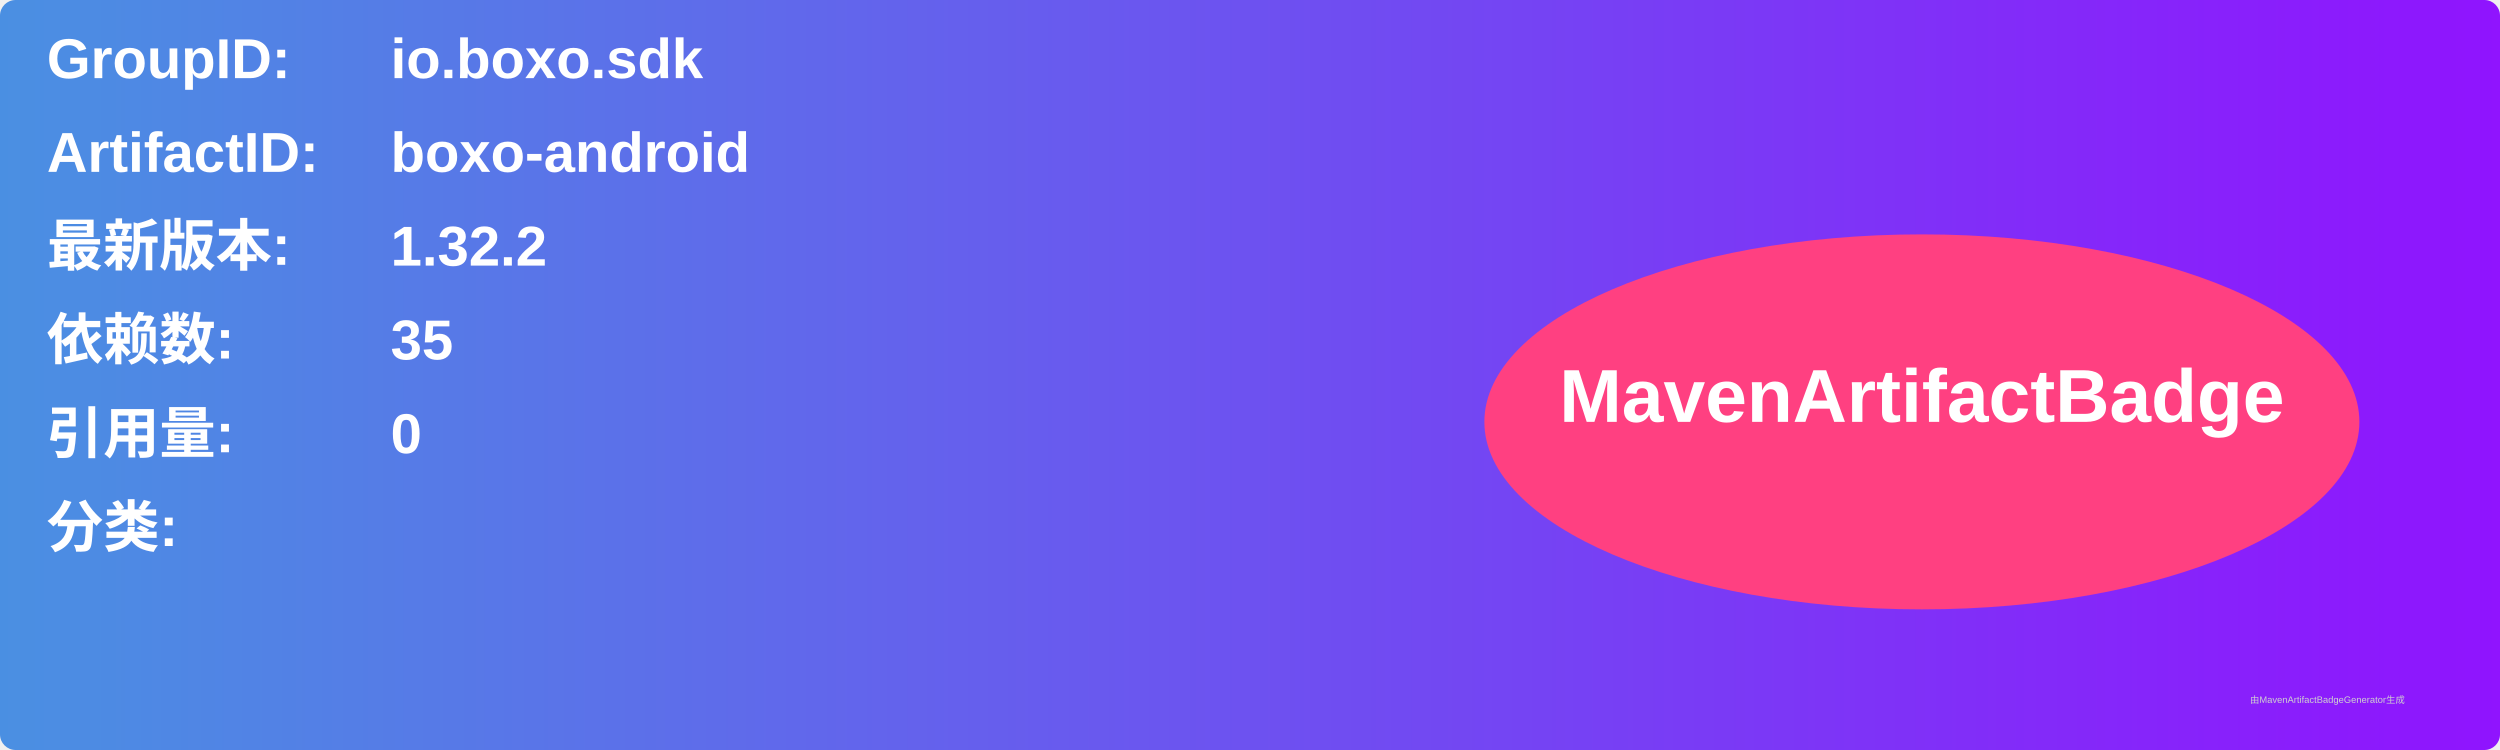
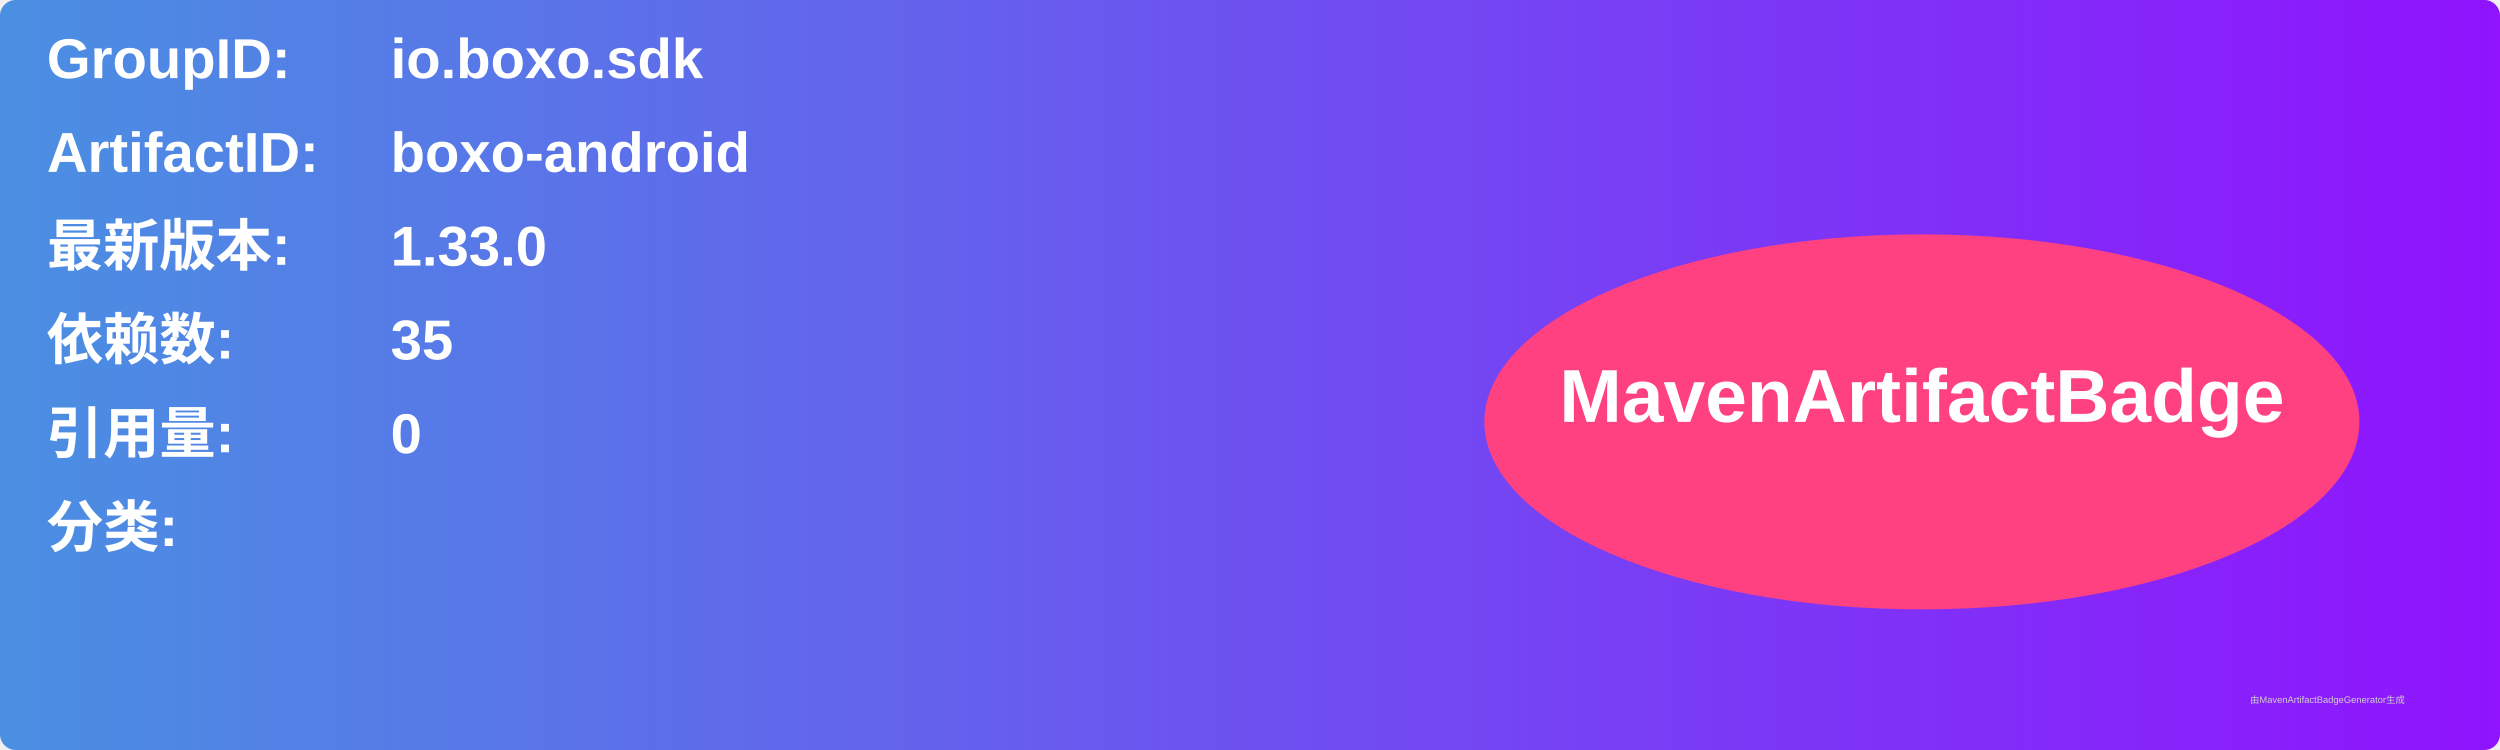
<svg xmlns="http://www.w3.org/2000/svg" width="800" height="240" viewBox="0 0 800 240">
  <linearGradient id="grad" x1="0%" y1="0%" x2="100%" y2="0%">
    <stop offset="0%" stop-color="#4a90e2" />
    <stop offset="100%" stop-color="#9013fe" />
  </linearGradient>
  <rect width="100%" height="100%" rx="5" ry="5" fill="url(#grad)" />
  <g transform="translate(15, 15)">
    <text x="0" y="10" font-family="Arial" font-size="18" fill="white" font-weight="bold" width="260">GroupID:</text>
    <text x="110" y="10" font-family="Arial" font-size="18" fill="white" font-weight="bold" width="460">io.boxo.sdk</text>
    <text x="0" y="40" font-family="Arial" font-size="18" fill="white" font-weight="bold" width="260">ArtifactID:</text>
    <text x="110" y="40" font-family="Arial" font-size="18" fill="white" font-weight="bold" width="460">boxo-android</text>
    <text x="0" y="70" font-family="Arial" font-size="18" fill="white" font-weight="bold">最新版本:</text>
    <text x="110" y="70" font-family="Arial" font-size="18" fill="white" font-weight="bold">
-       <tspan font-weight="bold">1.32.2</tspan>
+       <tspan font-weight="bold">1.33.0</tspan>
    </text>
    <text x="0" y="100" font-family="Arial" font-size="18" fill="white" font-weight="bold">依赖数: </text>
    <text x="110" y="100" font-family="Arial" font-size="18" fill="white">
      <tspan font-weight="bold">35</tspan>
    </text>
    <text x="0" y="130" font-family="Arial" font-size="18" fill="white" font-weight="bold">引用量: </text>
    <text x="110" y="130" font-family="Arial" font-size="18" fill="white">
      <tspan font-weight="bold">0</tspan>
    </text>
    <text x="0" y="160" font-family="Arial" font-size="18" fill="white" font-weight="bold">分类:</text>
    <text x="10" y="190" font-family="Arial" font-size="10" fill="white">
      <tspan font-weight="bold" />
    </text>
    <ellipse cx="600" cy="120" rx="140" ry="60" fill="#ff4081" />
    <text x="600" y="120" text-anchor="middle" font-family="Arial" font-size="24" fill="white" font-weight="bold">MavenArtifactBadge</text>
  </g>
  <text x="720" y="225" font-family="Arial" font-size="3" fill="#d0d0d0">由MavenArtifactBadgeGenerator生成</text>
</svg>
